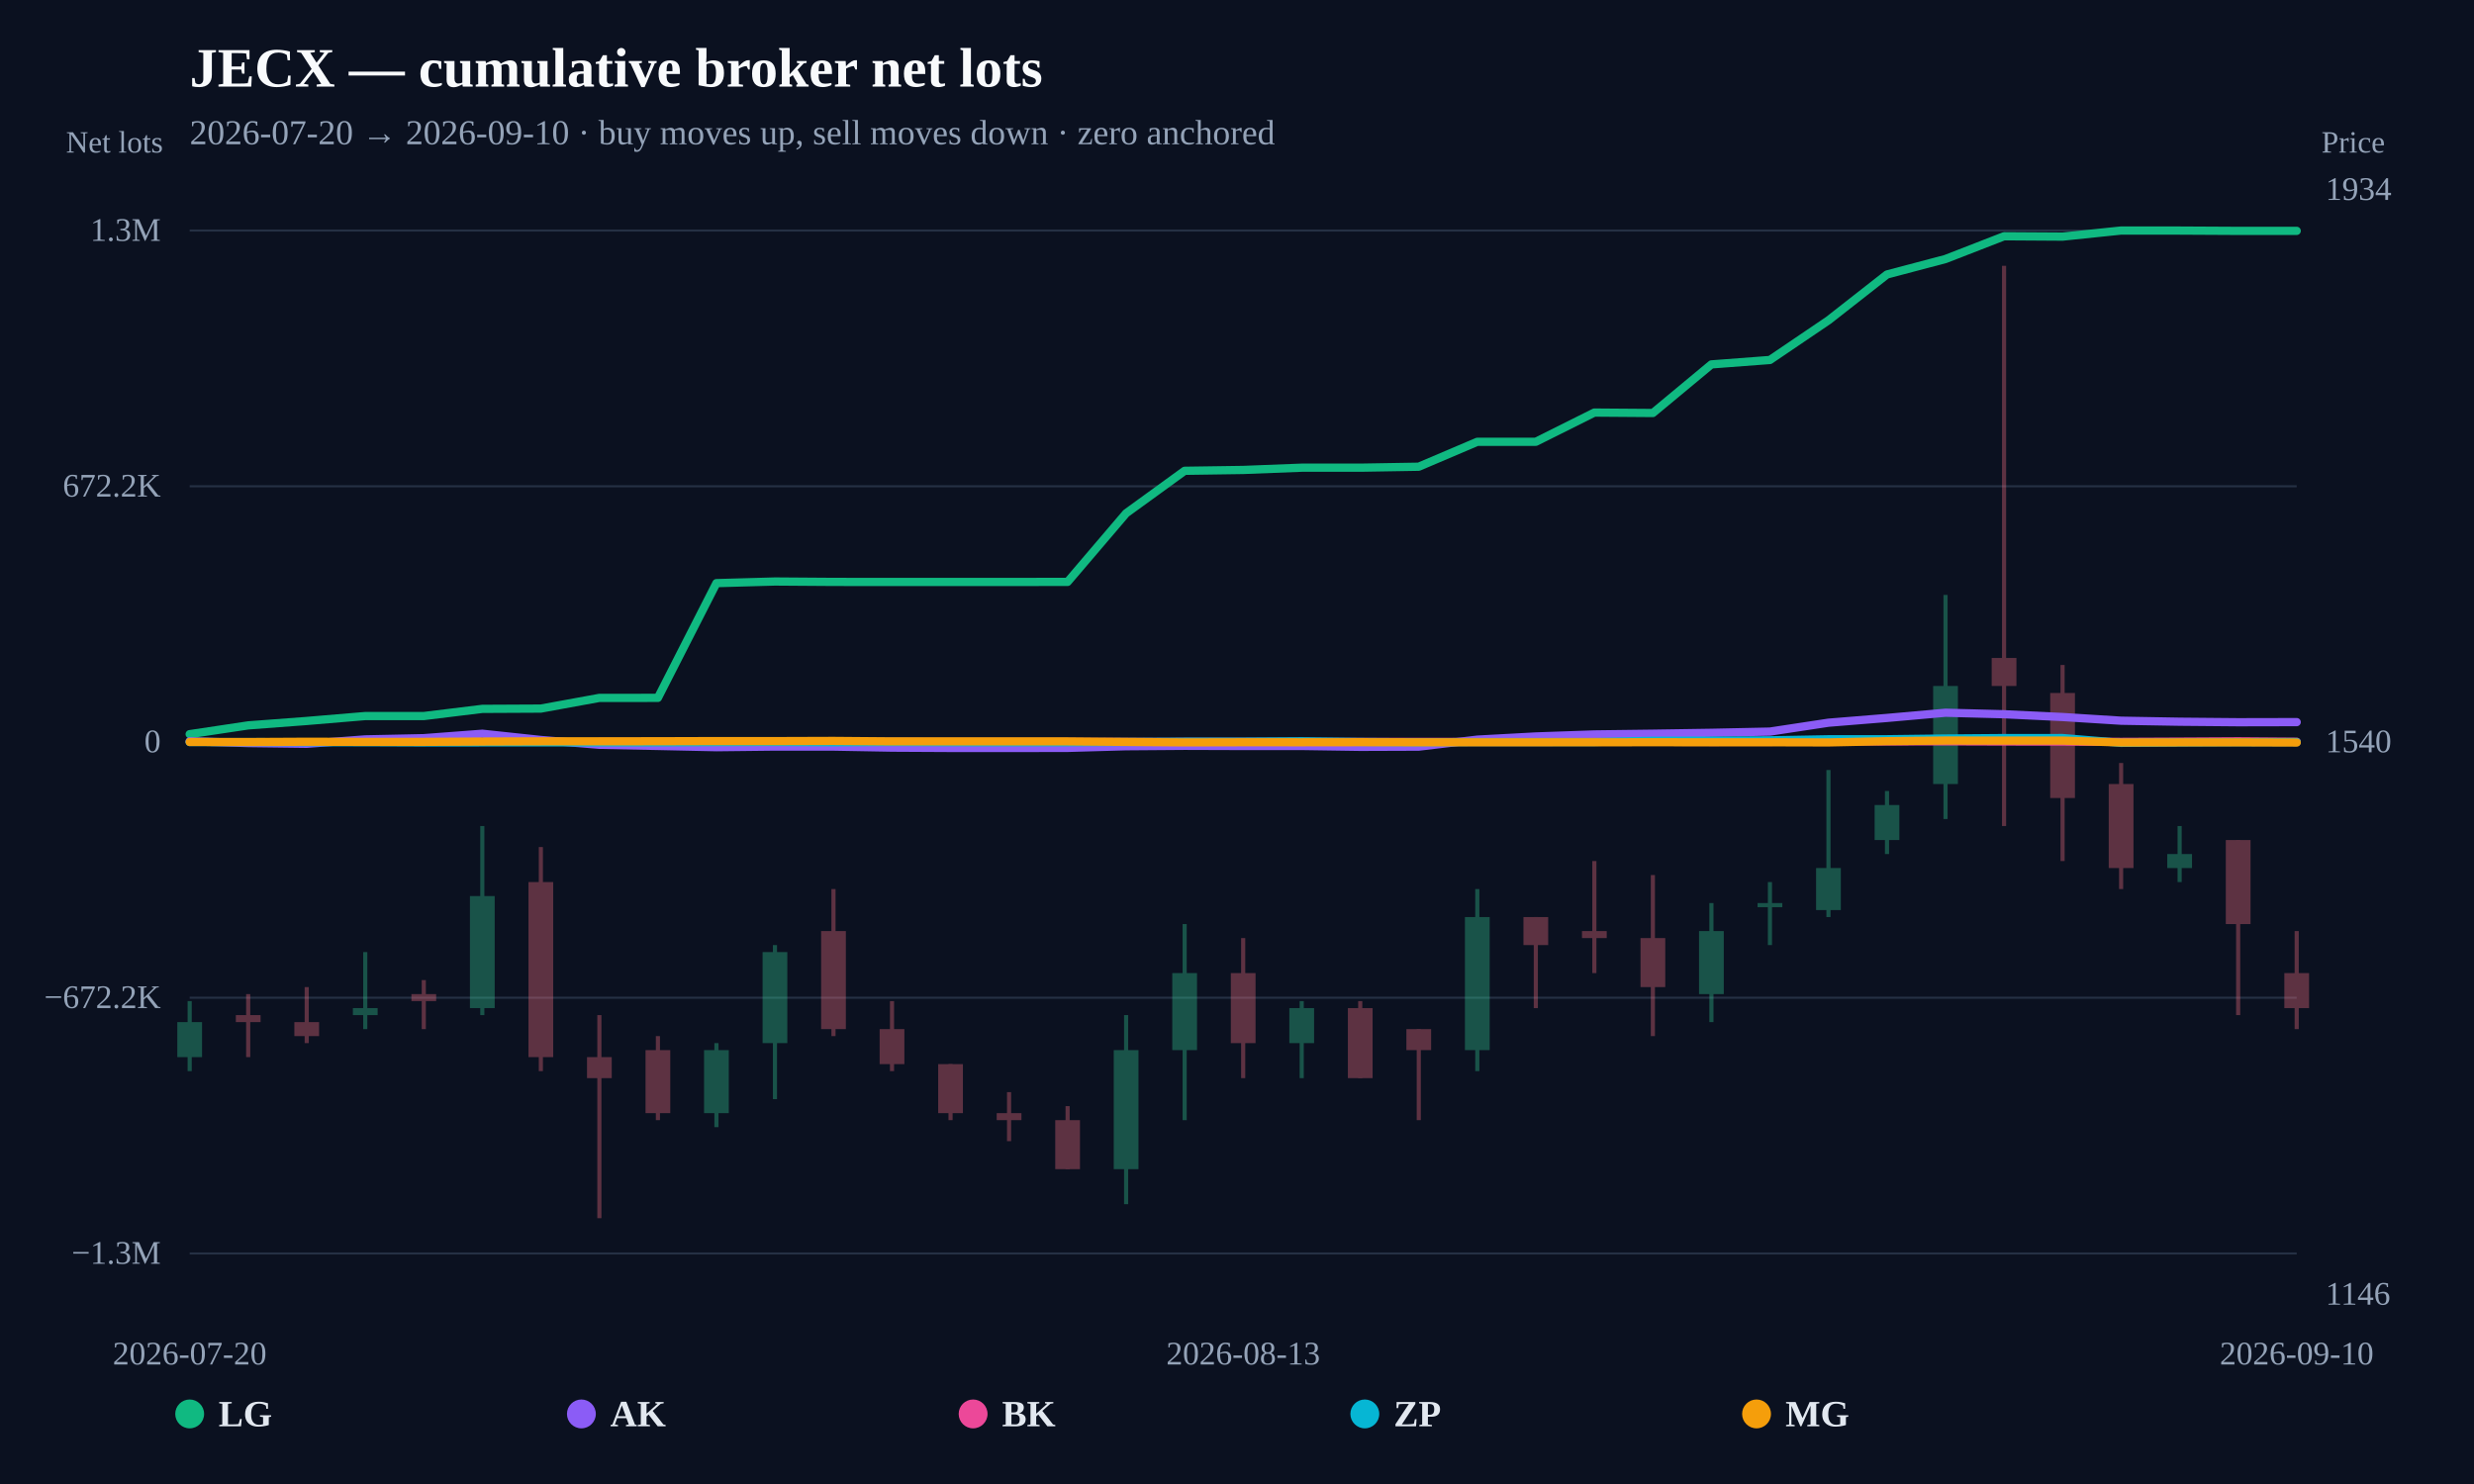
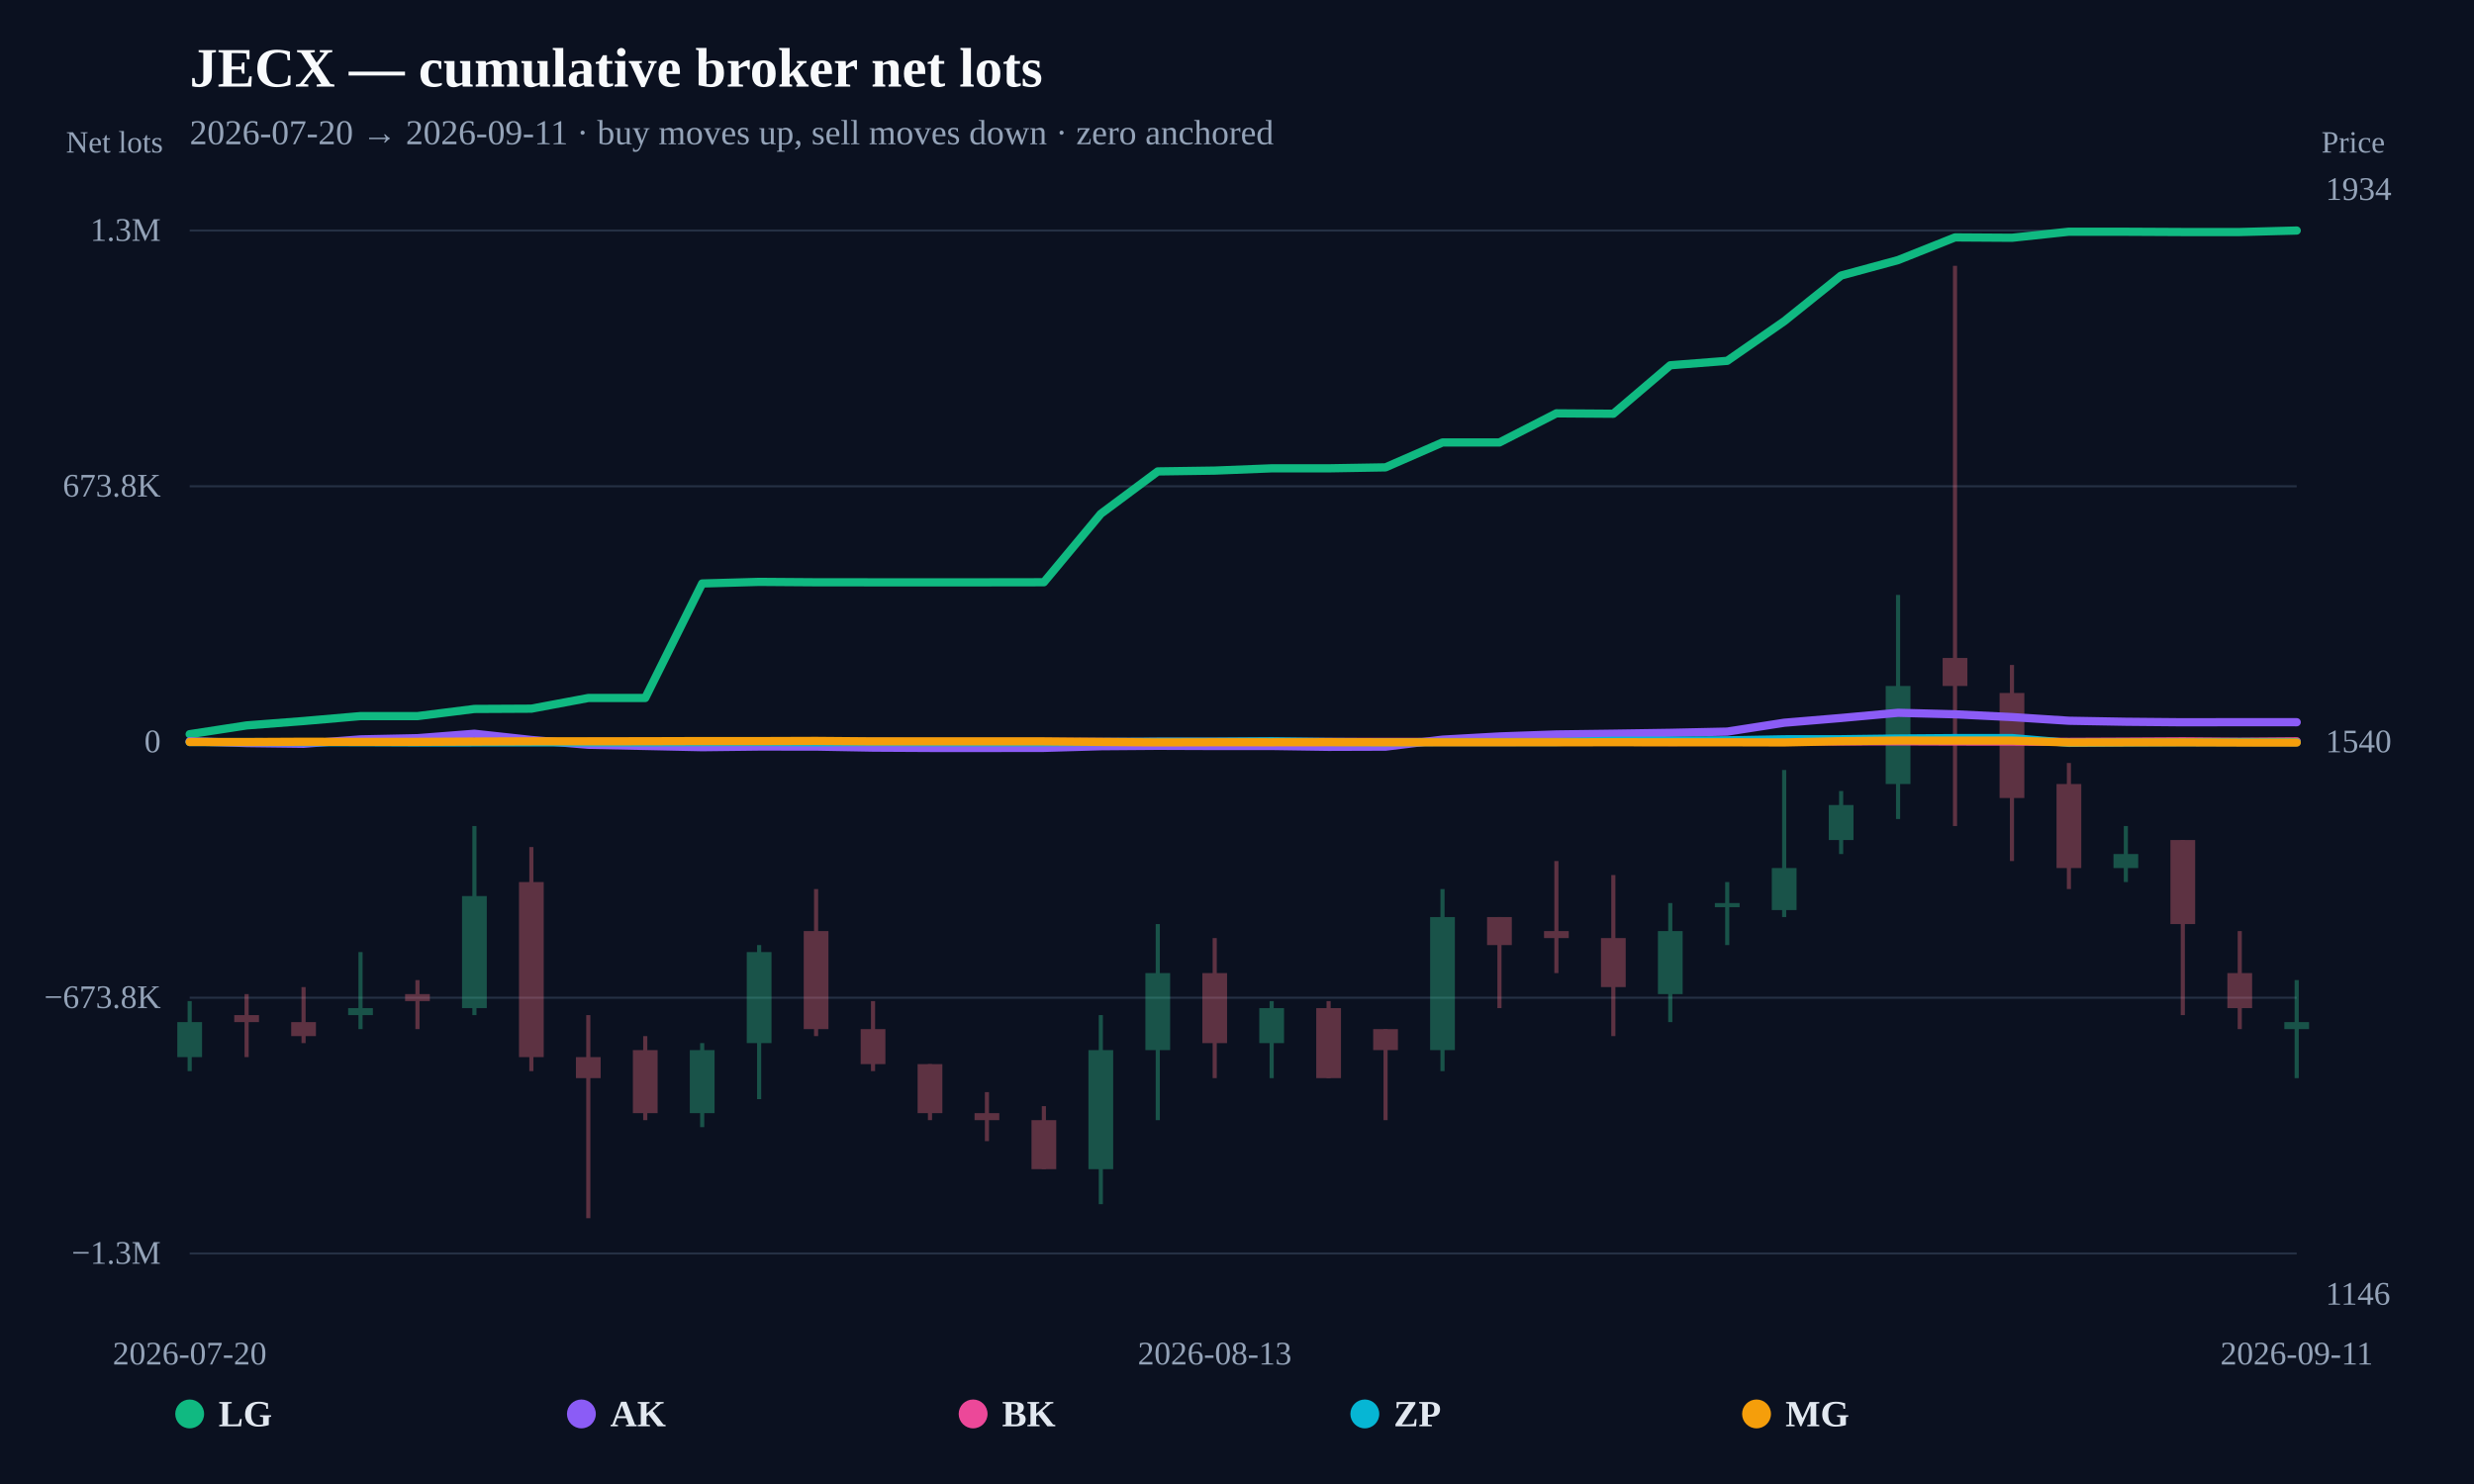
<svg xmlns="http://www.w3.org/2000/svg" width="1200" height="720" viewBox="0 0 1200 720">
  <rect width="100%" height="100%" fill="#0b1120" />
  <text x="92" y="42" fill="#f8fafc" font-size="27" font-weight="800">JECX — cumulative broker net lots</text>
-   <text x="92" y="70" fill="#94a3b8" font-size="17">2026-07-20 → 2026-09-10 · buy moves up, sell moves down · zero anchored</text>
+   <text x="92" y="70" fill="#94a3b8" font-size="17">2026-07-20 → 2026-09-11 · buy moves up, sell moves down · zero anchored</text>
  <line x1="92" y1="608.148" x2="1114" y2="608.148" stroke="#253044" stroke-width="1" />
  <text x="78" y="613.148" text-anchor="end" fill="#94a3b8" font-size="16">−1.3M</text>
  <line x1="92" y1="484.074" x2="1114" y2="484.074" stroke="#253044" stroke-width="1" />
-   <text x="78" y="489.074" text-anchor="end" fill="#94a3b8" font-size="16">−672.2K</text>
+   <text x="78" y="489.074" text-anchor="end" fill="#94a3b8" font-size="16">−673.8K</text>
  <line x1="92" y1="360" x2="1114" y2="360" stroke="#64748b" stroke-width="2" stroke-dasharray="8 6" />
  <text x="78" y="365" text-anchor="end" fill="#94a3b8" font-size="16">0</text>
  <line x1="92" y1="235.926" x2="1114" y2="235.926" stroke="#253044" stroke-width="1" />
-   <text x="78" y="240.926" text-anchor="end" fill="#94a3b8" font-size="16">672.2K</text>
+   <text x="78" y="240.926" text-anchor="end" fill="#94a3b8" font-size="16">673.8K</text>
  <line x1="92" y1="111.852" x2="1114" y2="111.852" stroke="#253044" stroke-width="1" />
  <text x="78" y="116.852" text-anchor="end" fill="#94a3b8" font-size="16">1.3M</text>
  <g opacity="0.34">
    <line x1="92" y1="485.71" x2="92" y2="519.686" stroke="#34d399" stroke-width="2" />
    <rect x="86" y="495.903" width="12" height="16.988" fill="#34d399" />
  </g>
  <g opacity="0.34">
-     <line x1="120.389" y1="482.312" x2="120.389" y2="512.89" stroke="#fb7185" stroke-width="2" />
-     <rect x="114.389" y="492.505" width="12" height="3.398" fill="#fb7185" />
-   </g>
-   <g opacity="0.34">
-     <line x1="148.778" y1="478.915" x2="148.778" y2="506.095" stroke="#fb7185" stroke-width="2" />
-     <rect x="142.778" y="495.903" width="12" height="6.795" fill="#fb7185" />
-   </g>
-   <g opacity="0.34">
-     <line x1="177.167" y1="461.927" x2="177.167" y2="499.3" stroke="#34d399" stroke-width="2" />
-     <rect x="171.167" y="489.108" width="12" height="3.398" fill="#34d399" />
-   </g>
-   <g opacity="0.34">
-     <line x1="205.556" y1="475.517" x2="205.556" y2="499.3" stroke="#fb7185" stroke-width="2" />
-     <rect x="199.556" y="482.312" width="12" height="3.398" fill="#fb7185" />
-   </g>
-   <g opacity="0.34">
-     <line x1="233.944" y1="400.771" x2="233.944" y2="492.505" stroke="#34d399" stroke-width="2" />
-     <rect x="227.944" y="434.746" width="12" height="54.361" fill="#34d399" />
-   </g>
-   <g opacity="0.34">
-     <line x1="262.333" y1="410.963" x2="262.333" y2="519.686" stroke="#fb7185" stroke-width="2" />
-     <rect x="256.333" y="427.951" width="12" height="84.939" fill="#fb7185" />
-   </g>
-   <g opacity="0.34">
-     <line x1="290.722" y1="492.505" x2="290.722" y2="591.034" stroke="#fb7185" stroke-width="2" />
-     <rect x="284.722" y="512.89" width="12" height="10.193" fill="#fb7185" />
-   </g>
-   <g opacity="0.34">
-     <line x1="319.111" y1="502.698" x2="319.111" y2="543.469" stroke="#fb7185" stroke-width="2" />
-     <rect x="313.111" y="509.493" width="12" height="30.578" fill="#fb7185" />
-   </g>
-   <g opacity="0.34">
-     <line x1="347.5" y1="506.095" x2="347.5" y2="546.866" stroke="#34d399" stroke-width="2" />
-     <rect x="341.5" y="509.493" width="12" height="30.578" fill="#34d399" />
-   </g>
-   <g opacity="0.34">
-     <line x1="375.889" y1="458.529" x2="375.889" y2="533.276" stroke="#34d399" stroke-width="2" />
-     <rect x="369.889" y="461.927" width="12" height="44.168" fill="#34d399" />
-   </g>
-   <g opacity="0.34">
-     <line x1="404.278" y1="431.349" x2="404.278" y2="502.698" stroke="#fb7185" stroke-width="2" />
-     <rect x="398.278" y="451.734" width="12" height="47.566" fill="#fb7185" />
-   </g>
-   <g opacity="0.34">
-     <line x1="432.667" y1="485.71" x2="432.667" y2="519.686" stroke="#fb7185" stroke-width="2" />
-     <rect x="426.667" y="499.3" width="12" height="16.988" fill="#fb7185" />
-   </g>
-   <g opacity="0.34">
-     <line x1="461.056" y1="516.288" x2="461.056" y2="543.469" stroke="#fb7185" stroke-width="2" />
-     <rect x="455.056" y="516.288" width="12" height="23.783" fill="#fb7185" />
-   </g>
-   <g opacity="0.34">
-     <line x1="489.444" y1="529.878" x2="489.444" y2="553.661" stroke="#fb7185" stroke-width="2" />
-     <rect x="483.444" y="540.071" width="12" height="3.398" fill="#fb7185" />
-   </g>
-   <g opacity="0.34">
-     <line x1="517.833" y1="536.673" x2="517.833" y2="567.252" stroke="#fb7185" stroke-width="2" />
-     <rect x="511.833" y="543.469" width="12" height="23.783" fill="#fb7185" />
-   </g>
-   <g opacity="0.34">
-     <line x1="546.222" y1="492.505" x2="546.222" y2="584.239" stroke="#34d399" stroke-width="2" />
-     <rect x="540.222" y="509.493" width="12" height="57.759" fill="#34d399" />
-   </g>
-   <g opacity="0.34">
-     <line x1="574.611" y1="448.337" x2="574.611" y2="543.469" stroke="#34d399" stroke-width="2" />
-     <rect x="568.611" y="472.12" width="12" height="37.373" fill="#34d399" />
-   </g>
-   <g opacity="0.34">
-     <line x1="603" y1="455.132" x2="603" y2="523.083" stroke="#fb7185" stroke-width="2" />
-     <rect x="597" y="472.12" width="12" height="33.976" fill="#fb7185" />
-   </g>
-   <g opacity="0.34">
-     <line x1="631.389" y1="485.71" x2="631.389" y2="523.083" stroke="#34d399" stroke-width="2" />
-     <rect x="625.389" y="489.108" width="12" height="16.988" fill="#34d399" />
-   </g>
-   <g opacity="0.34">
-     <line x1="659.778" y1="485.71" x2="659.778" y2="523.083" stroke="#fb7185" stroke-width="2" />
-     <rect x="653.778" y="489.108" width="12" height="33.976" fill="#fb7185" />
-   </g>
-   <g opacity="0.34">
-     <line x1="688.167" y1="499.3" x2="688.167" y2="543.469" stroke="#fb7185" stroke-width="2" />
-     <rect x="682.167" y="499.3" width="12" height="10.193" fill="#fb7185" />
-   </g>
-   <g opacity="0.34">
-     <line x1="716.556" y1="431.349" x2="716.556" y2="519.686" stroke="#34d399" stroke-width="2" />
-     <rect x="710.556" y="444.939" width="12" height="64.554" fill="#34d399" />
-   </g>
-   <g opacity="0.34">
-     <line x1="744.944" y1="444.939" x2="744.944" y2="489.108" stroke="#fb7185" stroke-width="2" />
-     <rect x="738.944" y="444.939" width="12" height="13.59" fill="#fb7185" />
-   </g>
-   <g opacity="0.34">
-     <line x1="773.333" y1="417.759" x2="773.333" y2="472.12" stroke="#fb7185" stroke-width="2" />
-     <rect x="767.333" y="451.734" width="12" height="3.398" fill="#fb7185" />
-   </g>
-   <g opacity="0.34">
-     <line x1="801.722" y1="424.554" x2="801.722" y2="502.698" stroke="#fb7185" stroke-width="2" />
-     <rect x="795.722" y="455.132" width="12" height="23.783" fill="#fb7185" />
-   </g>
-   <g opacity="0.34">
-     <line x1="830.111" y1="438.144" x2="830.111" y2="495.903" stroke="#34d399" stroke-width="2" />
-     <rect x="824.111" y="451.734" width="12" height="30.578" fill="#34d399" />
-   </g>
-   <g opacity="0.34">
-     <line x1="858.5" y1="427.951" x2="858.5" y2="458.529" stroke="#34d399" stroke-width="2" />
-     <rect x="852.5" y="438.144" width="12" height="2" fill="#34d399" />
-   </g>
-   <g opacity="0.34">
-     <line x1="886.889" y1="373.59" x2="886.889" y2="444.939" stroke="#34d399" stroke-width="2" />
-     <rect x="880.889" y="421.156" width="12" height="20.385" fill="#34d399" />
-   </g>
-   <g opacity="0.34">
-     <line x1="915.278" y1="383.783" x2="915.278" y2="414.361" stroke="#34d399" stroke-width="2" />
-     <rect x="909.278" y="390.578" width="12" height="16.988" fill="#34d399" />
-   </g>
-   <g opacity="0.34">
-     <line x1="943.667" y1="288.651" x2="943.667" y2="397.373" stroke="#34d399" stroke-width="2" />
-     <rect x="937.667" y="332.819" width="12" height="47.566" fill="#34d399" />
-   </g>
-   <g opacity="0.34">
-     <line x1="972.056" y1="128.966" x2="972.056" y2="400.771" stroke="#fb7185" stroke-width="2" />
-     <rect x="966.056" y="319.229" width="12" height="13.59" fill="#fb7185" />
-   </g>
-   <g opacity="0.34">
-     <line x1="1000.444" y1="322.627" x2="1000.444" y2="417.759" stroke="#fb7185" stroke-width="2" />
-     <rect x="994.444" y="336.217" width="12" height="50.963" fill="#fb7185" />
-   </g>
-   <g opacity="0.34">
-     <line x1="1028.833" y1="370.193" x2="1028.833" y2="431.349" stroke="#fb7185" stroke-width="2" />
-     <rect x="1022.833" y="380.385" width="12" height="40.771" fill="#fb7185" />
-   </g>
-   <g opacity="0.34">
-     <line x1="1057.222" y1="400.771" x2="1057.222" y2="427.951" stroke="#34d399" stroke-width="2" />
-     <rect x="1051.222" y="414.361" width="12" height="6.795" fill="#34d399" />
-   </g>
-   <g opacity="0.34">
-     <line x1="1085.611" y1="407.566" x2="1085.611" y2="492.505" stroke="#fb7185" stroke-width="2" />
-     <rect x="1079.611" y="407.566" width="12" height="40.771" fill="#fb7185" />
-   </g>
-   <g opacity="0.34">
-     <line x1="1114" y1="451.734" x2="1114" y2="499.3" stroke="#fb7185" stroke-width="2" />
-     <rect x="1108" y="472.12" width="12" height="16.988" fill="#fb7185" />
-   </g>
-   <path d="M92.00,356.20 L120.39,351.94 L148.78,349.80 L177.17,347.41 L205.56,347.41 L233.94,343.93 L262.33,343.79 L290.72,338.60 L319.11,338.59 L347.50,282.92 L375.89,282.13 L404.28,282.33 L432.67,282.36 L461.06,282.36 L489.44,282.35 L517.83,282.32 L546.22,249.03 L574.61,228.42 L603.00,228.01 L631.39,226.91 L659.78,226.91 L688.17,226.44 L716.56,214.34 L744.94,214.34 L773.33,200.17 L801.72,200.38 L830.11,176.80 L858.50,174.65 L886.89,155.41 L915.28,133.17 L943.67,125.66 L972.06,114.62 L1000.44,114.80 L1028.83,111.85 L1057.22,111.87 L1085.61,112.02 L1114.00,112.01" fill="none" stroke="#10b981" stroke-width="4" stroke-linejoin="round" stroke-linecap="round" />
-   <path d="M92.00,359.62 L120.39,360.52 L148.78,360.88 L177.17,358.73 L205.56,358.14 L233.94,355.99 L262.33,359.02 L290.72,361.35 L319.11,361.92 L347.50,362.53 L375.89,362.21 L404.28,362.23 L432.67,362.74 L461.06,362.89 L489.44,362.90 L517.83,362.86 L546.22,362.06 L574.61,361.85 L603.00,361.94 L631.39,361.93 L659.78,362.35 L688.17,362.25 L716.56,358.85 L744.94,357.31 L773.33,356.33 L801.72,355.97 L830.11,355.54 L858.50,354.95 L886.89,350.64 L915.28,348.33 L943.67,345.80 L972.06,346.53 L1000.44,347.88 L1028.83,349.67 L1057.22,350.16 L1085.61,350.41 L1114.00,350.35" fill="none" stroke="#8b5cf6" stroke-width="4" stroke-linejoin="round" stroke-linecap="round" />
-   <path d="M290.72,360.00 L319.11,360.00 L347.50,359.97 L375.89,359.93 L432.67,359.95 L461.06,359.99 L489.44,359.99 L517.83,360.00 L546.22,359.95 L603.00,359.92 L631.39,359.93 L659.78,359.96 L744.94,359.95 L773.33,359.90 L801.72,359.90 L830.11,359.97 L858.50,359.95 L886.89,359.62 L915.28,359.73 L943.67,359.68 L972.06,359.77 L1000.44,359.80 L1028.83,359.94 L1057.22,359.82 L1085.61,359.67 L1114.00,359.88" fill="none" stroke="#ec4899" stroke-width="4" stroke-linejoin="round" stroke-linecap="round" />
-   <path d="M92.00,360.02 L120.39,360.05 L148.78,360.10 L177.17,360.10 L205.56,360.21 L262.33,360.17 L290.72,360.21 L319.11,360.19 L347.50,360.06 L375.89,359.97 L404.28,360.14 L432.67,360.00 L461.06,360.12 L489.44,360.15 L517.83,360.13 L546.22,360.01 L574.61,359.87 L603.00,359.85 L631.39,359.67 L659.78,359.99 L688.17,360.14 L716.56,360.01 L744.94,360.01 L773.33,360.01 L801.72,359.40 L830.11,359.33 L858.50,359.18 L886.89,358.68 L915.28,358.66 L943.67,358.31 L972.06,358.09 L1000.44,358.08 L1028.83,360.42 L1057.22,360.21 L1085.61,360.08 L1114.00,360.02" fill="none" stroke="#06b6d4" stroke-width="4" stroke-linejoin="round" stroke-linecap="round" />
-   <path d="M92.00,359.99 L120.39,360.02 L148.78,359.88 L177.17,359.95 L205.56,359.94 L233.94,359.78 L262.33,359.68 L290.72,359.67 L319.11,359.64 L347.50,359.56 L375.89,359.57 L404.28,359.48 L432.67,359.71 L461.06,359.71 L517.83,359.71 L546.22,359.96 L574.61,360.19 L603.00,360.12 L631.39,360.13 L659.78,360.09 L688.17,360.14 L716.56,360.16 L744.94,360.13 L773.33,360.14 L801.72,360.12 L830.11,360.14 L858.50,360.14 L886.89,360.21 L915.28,359.60 L943.67,359.29 L972.06,359.31 L1000.44,359.31 L1028.83,360.24 L1057.22,360.19 L1085.61,360.17 L1114.00,360.26" fill="none" stroke="#f59e0b" stroke-width="4" stroke-linejoin="round" stroke-linecap="round" />
+     <line x1="119.622" y1="482.312" x2="119.622" y2="512.89" stroke="#fb7185" stroke-width="2" />
+     <rect x="113.622" y="492.505" width="12" height="3.398" fill="#fb7185" />
+   </g>
+   <g opacity="0.34">
+     <line x1="147.243" y1="478.915" x2="147.243" y2="506.095" stroke="#fb7185" stroke-width="2" />
+     <rect x="141.243" y="495.903" width="12" height="6.795" fill="#fb7185" />
+   </g>
+   <g opacity="0.34">
+     <line x1="174.865" y1="461.927" x2="174.865" y2="499.3" stroke="#34d399" stroke-width="2" />
+     <rect x="168.865" y="489.108" width="12" height="3.398" fill="#34d399" />
+   </g>
+   <g opacity="0.34">
+     <line x1="202.486" y1="475.517" x2="202.486" y2="499.3" stroke="#fb7185" stroke-width="2" />
+     <rect x="196.486" y="482.312" width="12" height="3.398" fill="#fb7185" />
+   </g>
+   <g opacity="0.34">
+     <line x1="230.108" y1="400.771" x2="230.108" y2="492.505" stroke="#34d399" stroke-width="2" />
+     <rect x="224.108" y="434.746" width="12" height="54.361" fill="#34d399" />
+   </g>
+   <g opacity="0.34">
+     <line x1="257.73" y1="410.963" x2="257.73" y2="519.686" stroke="#fb7185" stroke-width="2" />
+     <rect x="251.73" y="427.951" width="12" height="84.939" fill="#fb7185" />
+   </g>
+   <g opacity="0.34">
+     <line x1="285.351" y1="492.505" x2="285.351" y2="591.034" stroke="#fb7185" stroke-width="2" />
+     <rect x="279.351" y="512.89" width="12" height="10.193" fill="#fb7185" />
+   </g>
+   <g opacity="0.34">
+     <line x1="312.973" y1="502.698" x2="312.973" y2="543.469" stroke="#fb7185" stroke-width="2" />
+     <rect x="306.973" y="509.493" width="12" height="30.578" fill="#fb7185" />
+   </g>
+   <g opacity="0.34">
+     <line x1="340.595" y1="506.095" x2="340.595" y2="546.866" stroke="#34d399" stroke-width="2" />
+     <rect x="334.595" y="509.493" width="12" height="30.578" fill="#34d399" />
+   </g>
+   <g opacity="0.34">
+     <line x1="368.216" y1="458.529" x2="368.216" y2="533.276" stroke="#34d399" stroke-width="2" />
+     <rect x="362.216" y="461.927" width="12" height="44.168" fill="#34d399" />
+   </g>
+   <g opacity="0.34">
+     <line x1="395.838" y1="431.349" x2="395.838" y2="502.698" stroke="#fb7185" stroke-width="2" />
+     <rect x="389.838" y="451.734" width="12" height="47.566" fill="#fb7185" />
+   </g>
+   <g opacity="0.34">
+     <line x1="423.459" y1="485.71" x2="423.459" y2="519.686" stroke="#fb7185" stroke-width="2" />
+     <rect x="417.459" y="499.3" width="12" height="16.988" fill="#fb7185" />
+   </g>
+   <g opacity="0.34">
+     <line x1="451.081" y1="516.288" x2="451.081" y2="543.469" stroke="#fb7185" stroke-width="2" />
+     <rect x="445.081" y="516.288" width="12" height="23.783" fill="#fb7185" />
+   </g>
+   <g opacity="0.34">
+     <line x1="478.703" y1="529.878" x2="478.703" y2="553.661" stroke="#fb7185" stroke-width="2" />
+     <rect x="472.703" y="540.071" width="12" height="3.398" fill="#fb7185" />
+   </g>
+   <g opacity="0.34">
+     <line x1="506.324" y1="536.673" x2="506.324" y2="567.252" stroke="#fb7185" stroke-width="2" />
+     <rect x="500.324" y="543.469" width="12" height="23.783" fill="#fb7185" />
+   </g>
+   <g opacity="0.34">
+     <line x1="533.946" y1="492.505" x2="533.946" y2="584.239" stroke="#34d399" stroke-width="2" />
+     <rect x="527.946" y="509.493" width="12" height="57.759" fill="#34d399" />
+   </g>
+   <g opacity="0.34">
+     <line x1="561.568" y1="448.337" x2="561.568" y2="543.469" stroke="#34d399" stroke-width="2" />
+     <rect x="555.568" y="472.12" width="12" height="37.373" fill="#34d399" />
+   </g>
+   <g opacity="0.34">
+     <line x1="589.189" y1="455.132" x2="589.189" y2="523.083" stroke="#fb7185" stroke-width="2" />
+     <rect x="583.189" y="472.12" width="12" height="33.976" fill="#fb7185" />
+   </g>
+   <g opacity="0.34">
+     <line x1="616.811" y1="485.71" x2="616.811" y2="523.083" stroke="#34d399" stroke-width="2" />
+     <rect x="610.811" y="489.108" width="12" height="16.988" fill="#34d399" />
+   </g>
+   <g opacity="0.34">
+     <line x1="644.432" y1="485.71" x2="644.432" y2="523.083" stroke="#fb7185" stroke-width="2" />
+     <rect x="638.432" y="489.108" width="12" height="33.976" fill="#fb7185" />
+   </g>
+   <g opacity="0.34">
+     <line x1="672.054" y1="499.3" x2="672.054" y2="543.469" stroke="#fb7185" stroke-width="2" />
+     <rect x="666.054" y="499.3" width="12" height="10.193" fill="#fb7185" />
+   </g>
+   <g opacity="0.34">
+     <line x1="699.676" y1="431.349" x2="699.676" y2="519.686" stroke="#34d399" stroke-width="2" />
+     <rect x="693.676" y="444.939" width="12" height="64.554" fill="#34d399" />
+   </g>
+   <g opacity="0.34">
+     <line x1="727.297" y1="444.939" x2="727.297" y2="489.108" stroke="#fb7185" stroke-width="2" />
+     <rect x="721.297" y="444.939" width="12" height="13.59" fill="#fb7185" />
+   </g>
+   <g opacity="0.34">
+     <line x1="754.919" y1="417.759" x2="754.919" y2="472.12" stroke="#fb7185" stroke-width="2" />
+     <rect x="748.919" y="451.734" width="12" height="3.398" fill="#fb7185" />
+   </g>
+   <g opacity="0.34">
+     <line x1="782.541" y1="424.554" x2="782.541" y2="502.698" stroke="#fb7185" stroke-width="2" />
+     <rect x="776.541" y="455.132" width="12" height="23.783" fill="#fb7185" />
+   </g>
+   <g opacity="0.34">
+     <line x1="810.162" y1="438.144" x2="810.162" y2="495.903" stroke="#34d399" stroke-width="2" />
+     <rect x="804.162" y="451.734" width="12" height="30.578" fill="#34d399" />
+   </g>
+   <g opacity="0.34">
+     <line x1="837.784" y1="427.951" x2="837.784" y2="458.529" stroke="#34d399" stroke-width="2" />
+     <rect x="831.784" y="438.144" width="12" height="2" fill="#34d399" />
+   </g>
+   <g opacity="0.34">
+     <line x1="865.405" y1="373.59" x2="865.405" y2="444.939" stroke="#34d399" stroke-width="2" />
+     <rect x="859.405" y="421.156" width="12" height="20.385" fill="#34d399" />
+   </g>
+   <g opacity="0.34">
+     <line x1="893.027" y1="383.783" x2="893.027" y2="414.361" stroke="#34d399" stroke-width="2" />
+     <rect x="887.027" y="390.578" width="12" height="16.988" fill="#34d399" />
+   </g>
+   <g opacity="0.34">
+     <line x1="920.649" y1="288.651" x2="920.649" y2="397.373" stroke="#34d399" stroke-width="2" />
+     <rect x="914.649" y="332.819" width="12" height="47.566" fill="#34d399" />
+   </g>
+   <g opacity="0.34">
+     <line x1="948.27" y1="128.966" x2="948.27" y2="400.771" stroke="#fb7185" stroke-width="2" />
+     <rect x="942.27" y="319.229" width="12" height="13.59" fill="#fb7185" />
+   </g>
+   <g opacity="0.34">
+     <line x1="975.892" y1="322.627" x2="975.892" y2="417.759" stroke="#fb7185" stroke-width="2" />
+     <rect x="969.892" y="336.217" width="12" height="50.963" fill="#fb7185" />
+   </g>
+   <g opacity="0.34">
+     <line x1="1003.514" y1="370.193" x2="1003.514" y2="431.349" stroke="#fb7185" stroke-width="2" />
+     <rect x="997.514" y="380.385" width="12" height="40.771" fill="#fb7185" />
+   </g>
+   <g opacity="0.34">
+     <line x1="1031.135" y1="400.771" x2="1031.135" y2="427.951" stroke="#34d399" stroke-width="2" />
+     <rect x="1025.135" y="414.361" width="12" height="6.795" fill="#34d399" />
+   </g>
+   <g opacity="0.34">
+     <line x1="1058.757" y1="407.566" x2="1058.757" y2="492.505" stroke="#fb7185" stroke-width="2" />
+     <rect x="1052.757" y="407.566" width="12" height="40.771" fill="#fb7185" />
+   </g>
+   <g opacity="0.34">
+     <line x1="1086.378" y1="451.734" x2="1086.378" y2="499.3" stroke="#fb7185" stroke-width="2" />
+     <rect x="1080.378" y="472.12" width="12" height="16.988" fill="#fb7185" />
+   </g>
+   <g opacity="0.34">
+     <line x1="1114" y1="475.517" x2="1114" y2="523.083" stroke="#34d399" stroke-width="2" />
+     <rect x="1108" y="495.903" width="12" height="3.398" fill="#34d399" />
+   </g>
+   <path d="M92.00,356.21 L119.62,351.96 L147.24,349.83 L174.86,347.44 L202.49,347.44 L230.11,343.97 L257.73,343.83 L285.35,338.65 L312.97,338.64 L340.59,283.09 L368.22,282.31 L395.84,282.51 L423.46,282.53 L451.08,282.53 L478.70,282.53 L506.32,282.49 L533.95,249.29 L561.57,228.72 L589.19,228.32 L616.81,227.22 L644.43,227.22 L672.05,226.75 L699.68,214.67 L727.30,214.67 L754.92,200.54 L782.54,200.74 L810.16,177.22 L837.78,175.07 L865.41,155.87 L893.03,133.69 L920.65,126.19 L948.27,115.18 L975.89,115.36 L1003.51,112.42 L1031.14,112.44 L1058.76,112.58 L1086.38,112.58 L1114.00,111.85" fill="none" stroke="#10b981" stroke-width="4" stroke-linejoin="round" stroke-linecap="round" />
+   <path d="M92.00,359.62 L119.62,360.52 L147.24,360.87 L174.86,358.73 L202.49,358.15 L230.11,356.00 L257.73,359.02 L285.35,361.34 L312.97,361.92 L340.59,362.52 L368.22,362.20 L395.84,362.22 L423.46,362.73 L451.08,362.88 L478.70,362.89 L506.32,362.85 L533.95,362.05 L561.57,361.84 L589.19,361.94 L616.81,361.93 L644.43,362.34 L672.05,362.25 L699.68,358.86 L727.30,357.31 L754.92,356.34 L782.54,355.97 L810.16,355.55 L837.78,354.96 L865.41,350.66 L893.03,348.35 L920.65,345.83 L948.27,346.56 L975.89,347.91 L1003.51,349.69 L1031.14,350.18 L1058.76,350.43 L1086.38,350.38 L1114.00,350.40" fill="none" stroke="#8b5cf6" stroke-width="4" stroke-linejoin="round" stroke-linecap="round" />
+   <path d="M285.35,360.00 L312.97,360.00 L340.59,359.97 L368.22,359.93 L423.46,359.95 L451.08,359.99 L478.70,359.99 L506.32,360.00 L533.95,359.95 L589.19,359.92 L616.81,359.93 L644.43,359.96 L727.30,359.95 L754.92,359.90 L782.54,359.90 L810.16,359.97 L837.78,359.95 L865.41,359.62 L893.03,359.73 L920.65,359.68 L948.27,359.77 L975.89,359.80 L1003.51,359.94 L1031.14,359.82 L1058.76,359.67 L1086.38,359.88 L1114.00,359.67" fill="none" stroke="#ec4899" stroke-width="4" stroke-linejoin="round" stroke-linecap="round" />
+   <path d="M92.00,360.02 L119.62,360.05 L147.24,360.10 L174.86,360.10 L202.49,360.21 L257.73,360.17 L285.35,360.21 L312.97,360.19 L340.59,360.06 L368.22,359.97 L395.84,360.14 L423.46,360.00 L451.08,360.12 L478.70,360.15 L506.32,360.13 L533.95,360.01 L561.57,359.87 L589.19,359.85 L616.81,359.67 L644.43,359.99 L672.05,360.14 L699.68,360.01 L727.30,360.01 L754.92,360.01 L782.54,359.40 L810.16,359.33 L837.78,359.18 L865.41,358.69 L893.03,358.66 L920.65,358.31 L948.27,358.10 L975.89,358.09 L1003.51,360.42 L1031.14,360.21 L1058.76,360.08 L1086.38,360.02 L1114.00,360.07" fill="none" stroke="#06b6d4" stroke-width="4" stroke-linejoin="round" stroke-linecap="round" />
+   <path d="M92.00,359.99 L119.62,360.02 L147.24,359.88 L174.86,359.95 L202.49,359.94 L230.11,359.79 L257.73,359.68 L285.35,359.67 L312.97,359.64 L340.59,359.56 L368.22,359.57 L395.84,359.48 L423.46,359.71 L451.08,359.71 L506.32,359.71 L533.95,359.96 L561.57,360.19 L589.19,360.12 L616.81,360.13 L644.43,360.09 L672.05,360.14 L699.68,360.16 L727.30,360.13 L754.92,360.14 L782.54,360.12 L810.16,360.14 L837.78,360.14 L865.41,360.21 L893.03,359.60 L920.65,359.29 L948.27,359.31 L975.89,359.32 L1003.51,360.24 L1031.14,360.19 L1058.76,360.17 L1086.38,360.26 L1114.00,360.26" fill="none" stroke="#f59e0b" stroke-width="4" stroke-linejoin="round" stroke-linecap="round" />
  <text x="92" y="662" text-anchor="middle" fill="#94a3b8" font-size="16">2026-07-20</text>
-   <text x="603" y="662" text-anchor="middle" fill="#94a3b8" font-size="16">2026-08-13</text>
-   <text x="1114" y="662" text-anchor="middle" fill="#94a3b8" font-size="16">2026-09-10</text>
+   <text x="589.189" y="662" text-anchor="middle" fill="#94a3b8" font-size="16">2026-08-13</text>
+   <text x="1114" y="662" text-anchor="middle" fill="#94a3b8" font-size="16">2026-09-11</text>
  <text x="1128" y="633" fill="#94a3b8" font-size="16">1146</text>
  <text x="1128" y="365" fill="#94a3b8" font-size="16">1540</text>
  <text x="1128" y="97" fill="#94a3b8" font-size="16">1934</text>
  <text x="32" y="74" fill="#94a3b8" font-size="15">Net lots</text>
  <text x="1126" y="74" fill="#94a3b8" font-size="15">Price</text>
  <g>
    <circle cx="92" cy="686" r="7" fill="#10b981" />
    <text x="106" y="692" fill="#e2e8f0" font-size="18" font-weight="700">LG</text>
  </g>
  <g>
    <circle cx="282" cy="686" r="7" fill="#8b5cf6" />
    <text x="296" y="692" fill="#e2e8f0" font-size="18" font-weight="700">AK</text>
  </g>
  <g>
    <circle cx="472" cy="686" r="7" fill="#ec4899" />
    <text x="486" y="692" fill="#e2e8f0" font-size="18" font-weight="700">BK</text>
  </g>
  <g>
    <circle cx="662" cy="686" r="7" fill="#06b6d4" />
    <text x="676" y="692" fill="#e2e8f0" font-size="18" font-weight="700">ZP</text>
  </g>
  <g>
    <circle cx="852" cy="686" r="7" fill="#f59e0b" />
    <text x="866" y="692" fill="#e2e8f0" font-size="18" font-weight="700">MG</text>
  </g>
</svg>
